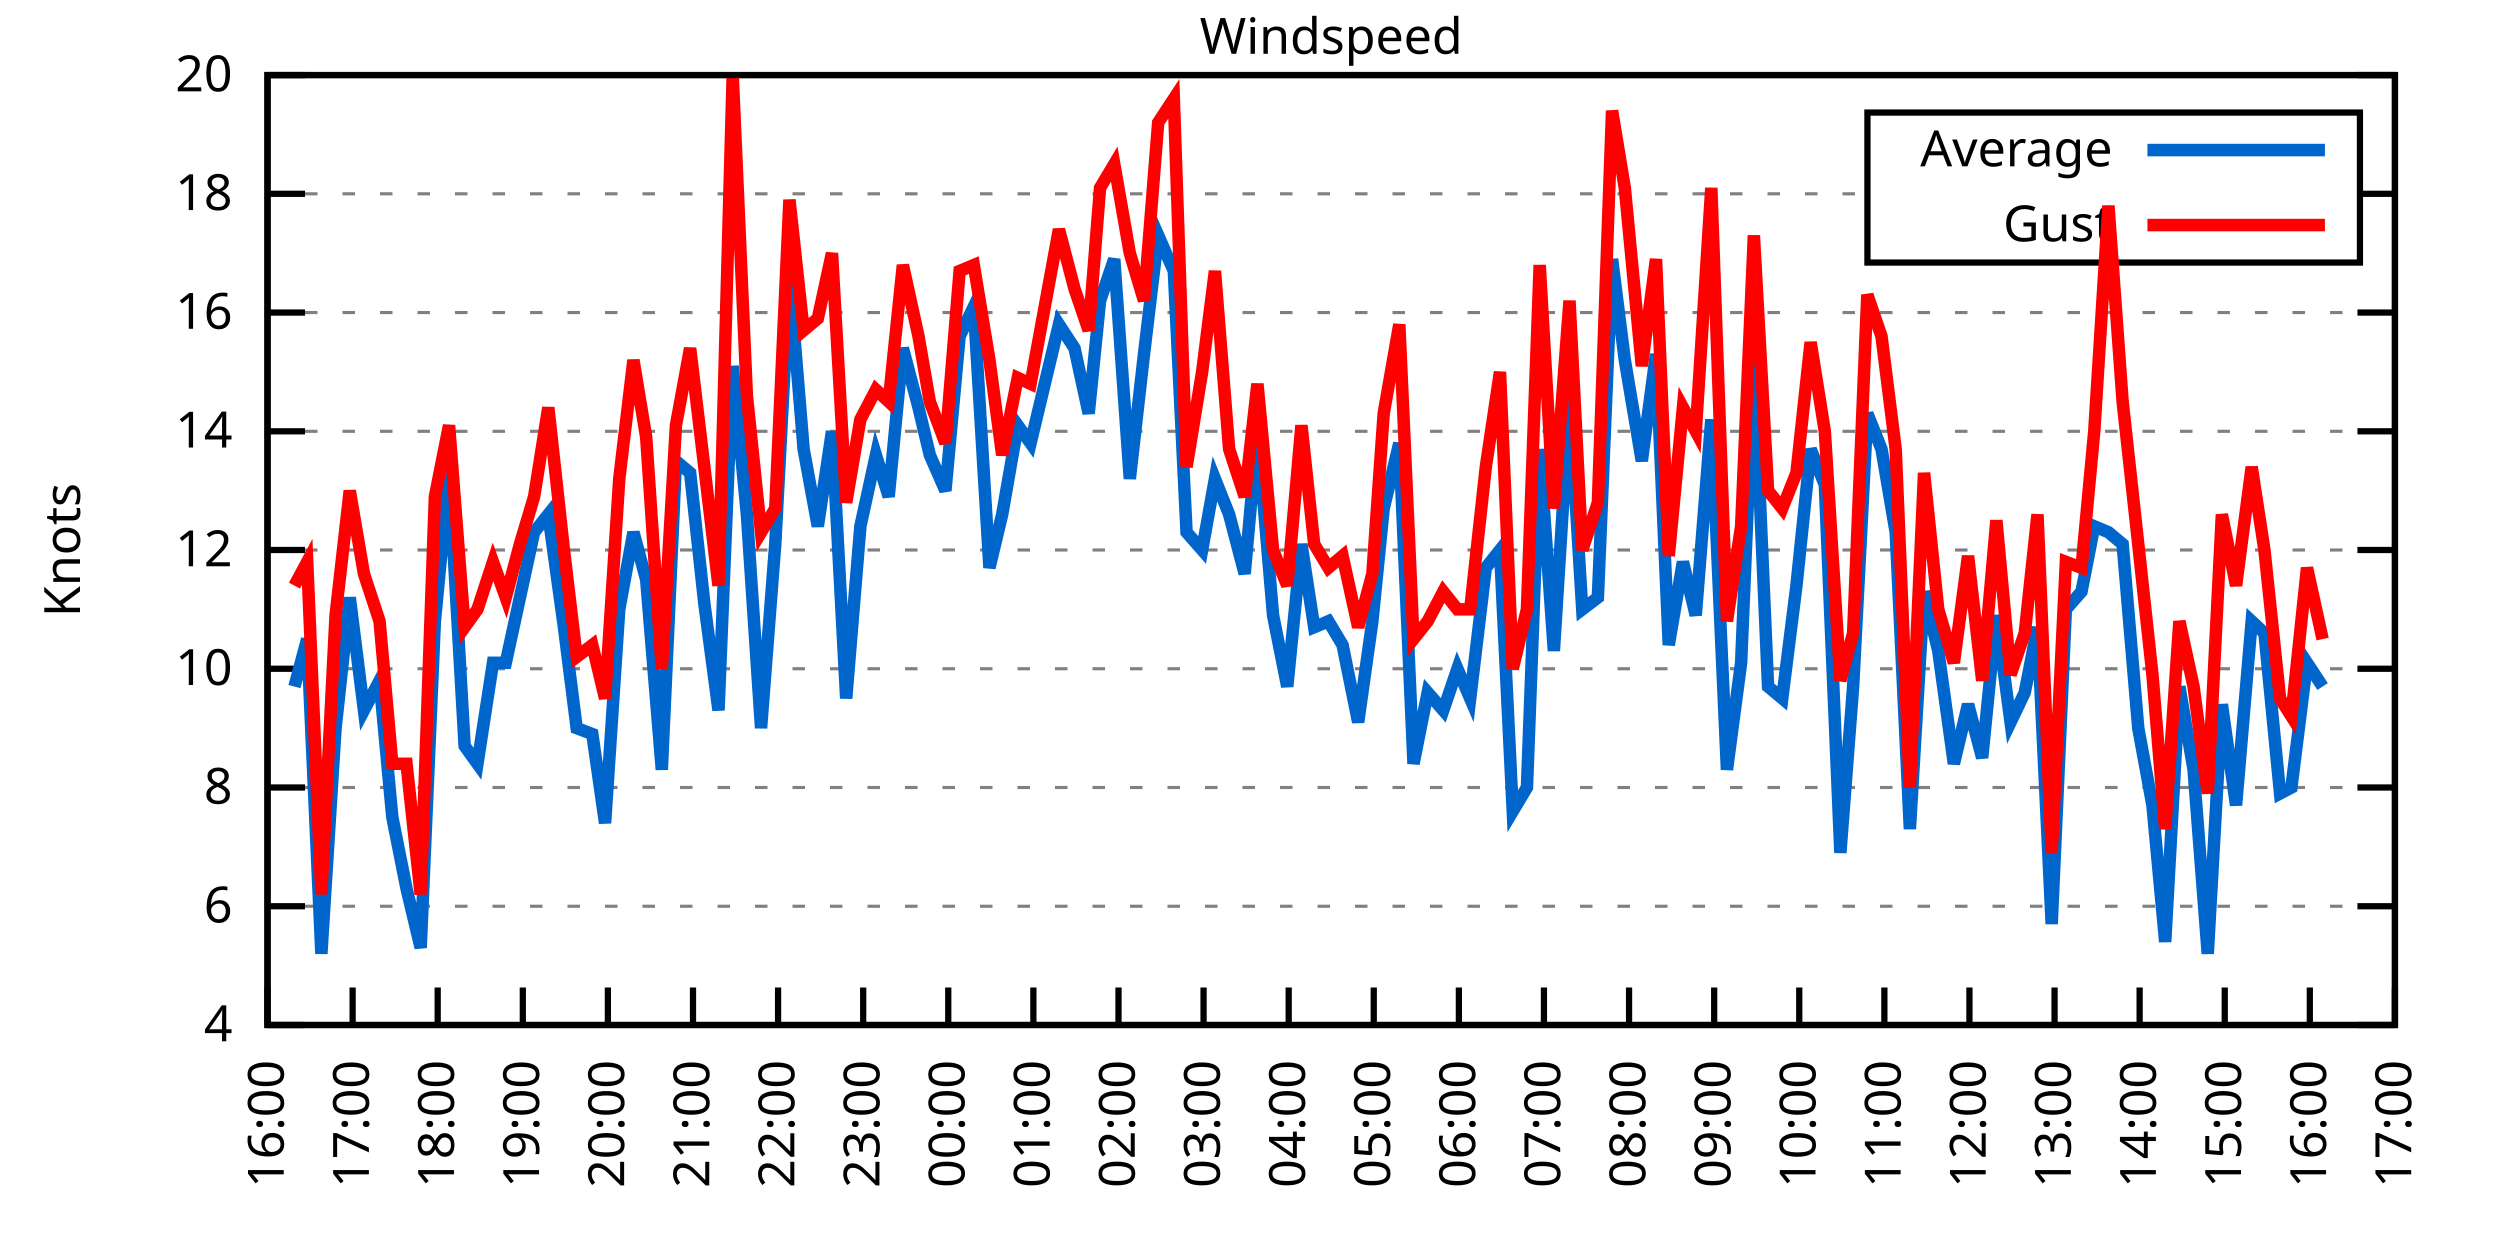
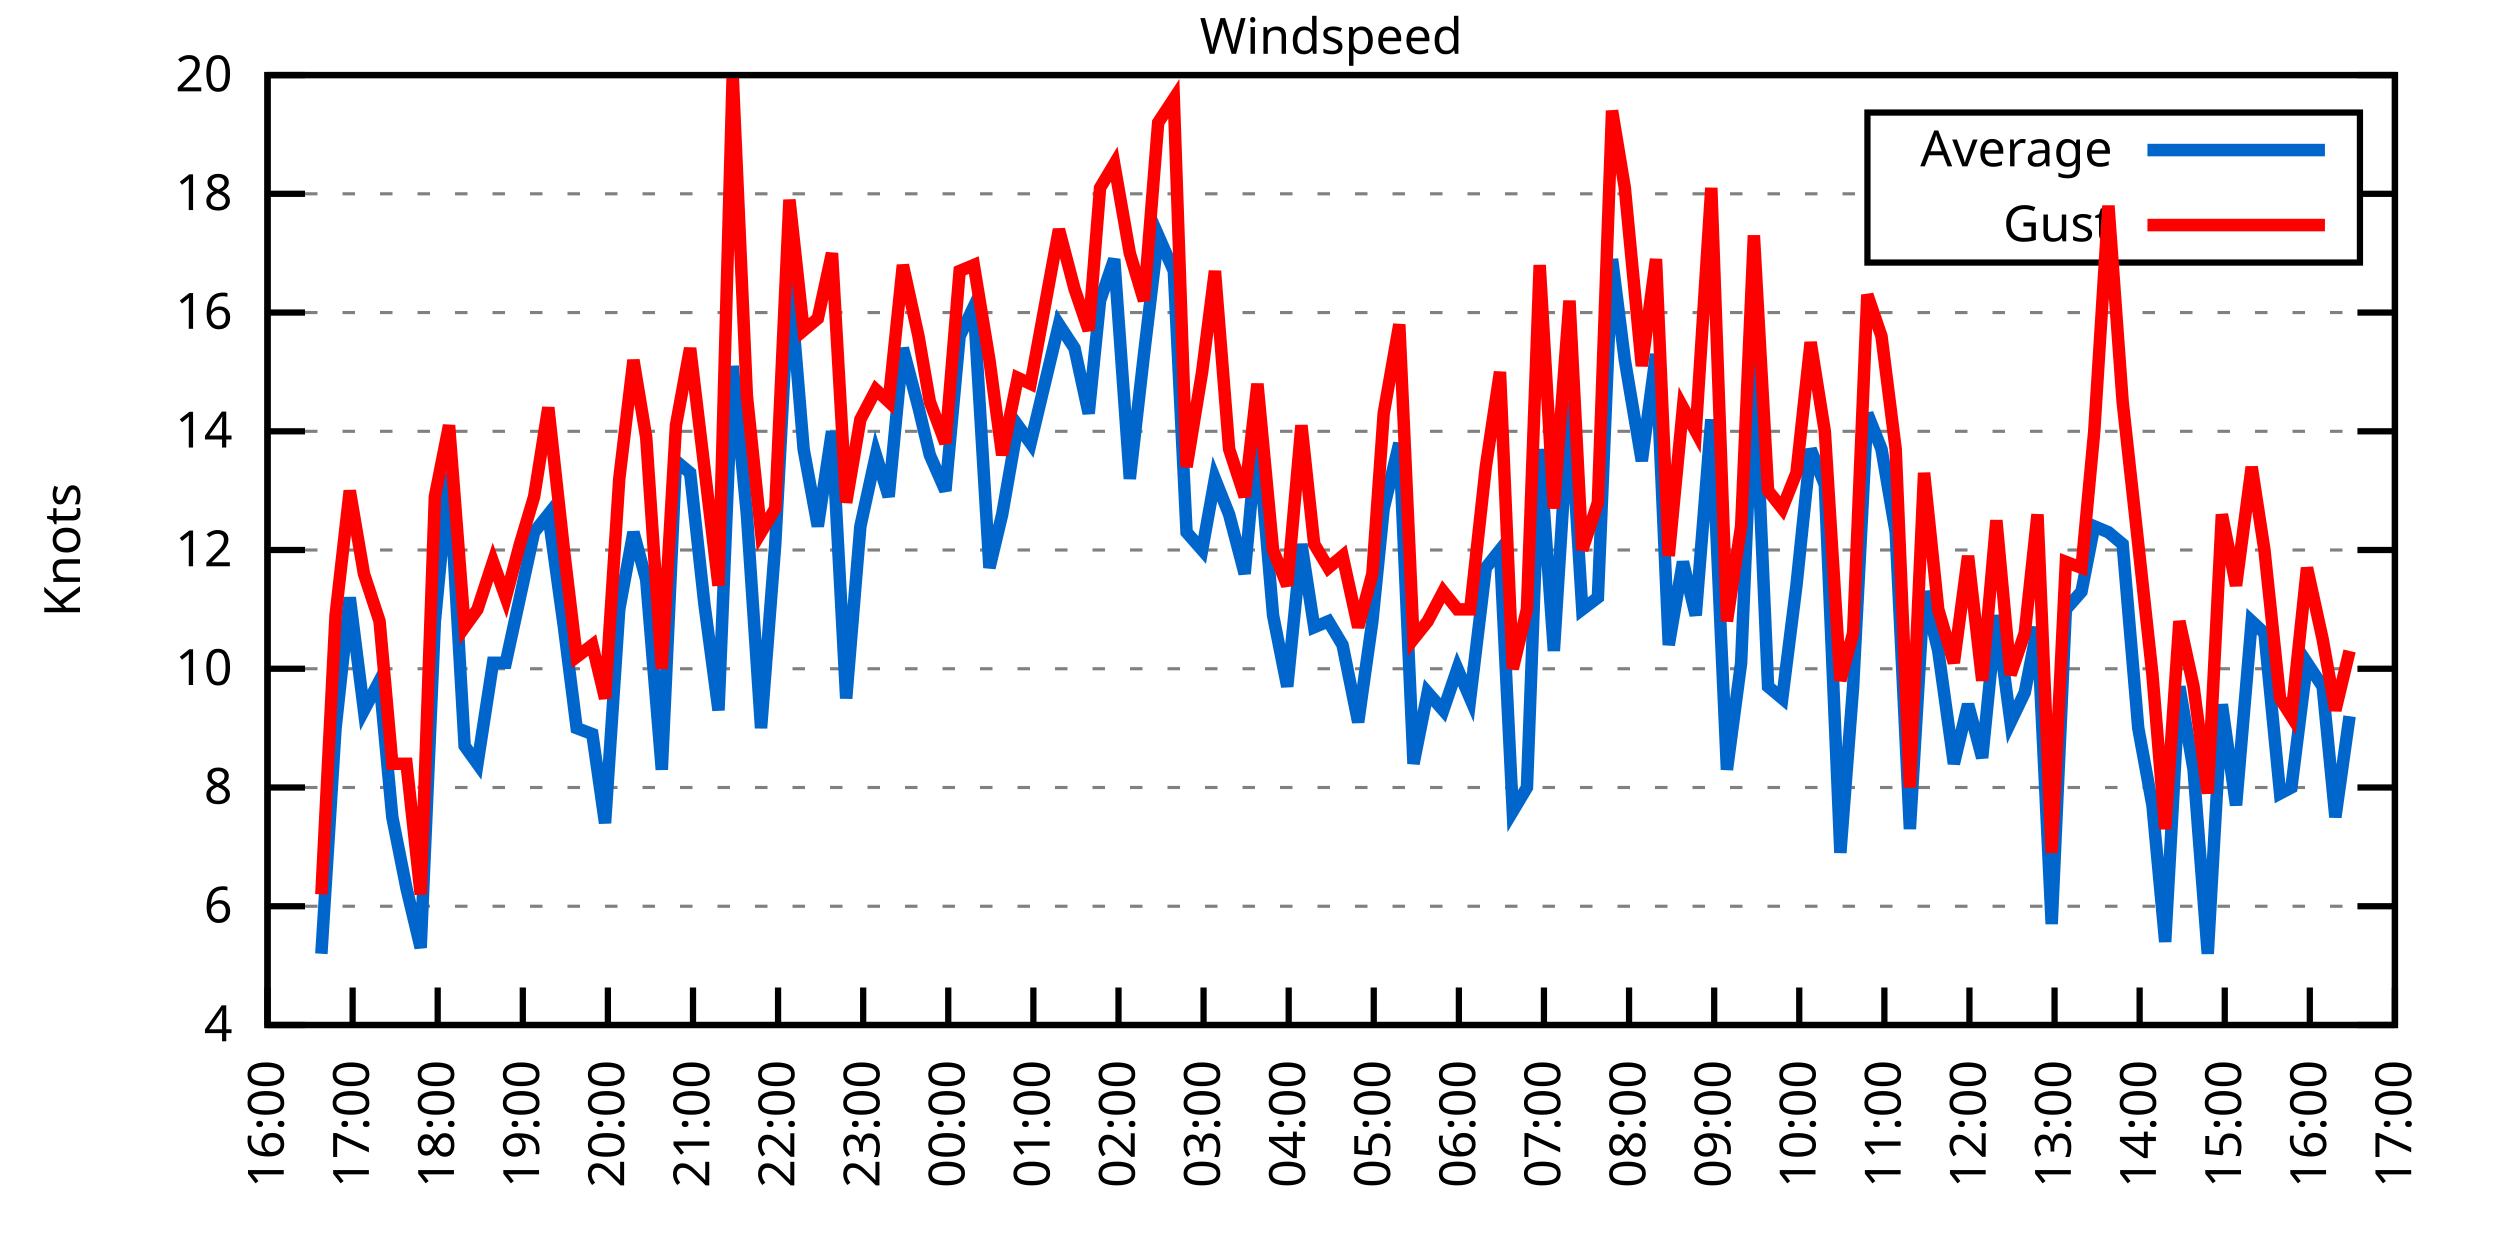
<svg xmlns="http://www.w3.org/2000/svg" xmlns:xlink="http://www.w3.org/1999/xlink" width="400" height="200" viewBox="0 0 400 200">
  <g id="gnuplot_canvas">
    <rect x="0" y="0" width="400" height="200" fill="none" />
    <defs>
      <circle id="gpDot" r="0.5" stroke-width="0.5" stroke="currentColor" />
      <path id="gpPt0" stroke-width="0.333" stroke="currentColor" d="M-1,0 h2 M0,-1 v2" />
      <path id="gpPt1" stroke-width="0.333" stroke="currentColor" d="M-1,-1 L1,1 M1,-1 L-1,1" />
      <path id="gpPt2" stroke-width="0.333" stroke="currentColor" d="M-1,0 L1,0 M0,-1 L0,1 M-1,-1 L1,1 M-1,1 L1,-1" />
      <rect id="gpPt3" stroke-width="0.333" stroke="currentColor" x="-1" y="-1" width="2" height="2" />
      <rect id="gpPt4" stroke-width="0.333" stroke="currentColor" fill="currentColor" x="-1" y="-1" width="2" height="2" />
      <circle id="gpPt5" stroke-width="0.333" stroke="currentColor" cx="0" cy="0" r="1" />
      <use xlink:href="#gpPt5" id="gpPt6" fill="currentColor" stroke="none" />
      <path id="gpPt7" stroke-width="0.333" stroke="currentColor" d="M0,-1.33 L-1.33,0.67 L1.33,0.67 z" />
      <use xlink:href="#gpPt7" id="gpPt8" fill="currentColor" stroke="none" />
      <use xlink:href="#gpPt7" id="gpPt9" stroke="currentColor" transform="rotate(180)" />
      <use xlink:href="#gpPt9" id="gpPt10" fill="currentColor" stroke="none" />
      <use xlink:href="#gpPt3" id="gpPt11" stroke="currentColor" transform="rotate(45)" />
      <use xlink:href="#gpPt11" id="gpPt12" fill="currentColor" stroke="none" />
      <path id="gpPt13" stroke-width="0.333" stroke="currentColor" d="M0,1.330 L1.265,0.411 L0.782,-1.067 L-0.782,-1.076 L-1.265,0.411 z" />
      <use xlink:href="#gpPt13" id="gpPt14" fill="currentColor" stroke="none" />
      <filter id="textbox" filterUnits="objectBoundingBox" x="0" y="0" height="1" width="1">
        <feFlood flood-color="white" flood-opacity="1" result="bgnd" />
        <feComposite in="SourceGraphic" in2="bgnd" operator="atop" />
      </filter>
      <filter id="greybox" filterUnits="objectBoundingBox" x="0" y="0" height="1" width="1">
        <feFlood flood-color="lightgrey" flood-opacity="1" result="grey" />
        <feComposite in="SourceGraphic" in2="grey" operator="atop" />
      </filter>
    </defs>
    <g fill="none" color="white" stroke="currentColor" stroke-width="1.00" stroke-linecap="butt" stroke-linejoin="miter">
</g>
    <g fill="none" color="black" stroke="currentColor" stroke-width="1.00" stroke-linecap="butt" stroke-linejoin="miter">
      <g stroke="none" shape-rendering="crispEdges">
        <polygon fill="rgb(255, 255, 255)" points="42.80,164.00 383.18,164.00 383.18,12.02 42.80,12.02 " />
      </g>
    </g>
    <g fill="none" color="black" stroke="currentColor" stroke-width="1.00" stroke-linecap="butt" stroke-linejoin="miter">
</g>
    <g fill="none" color="black" stroke="black" stroke-width="0.50" stroke-linecap="butt" stroke-linejoin="miter">
</g>
    <g fill="none" color="gray" stroke="currentColor" stroke-width="0.50" stroke-linecap="butt" stroke-linejoin="miter">
      <path stroke="gray" stroke-dasharray="2,4" class="gridline" d="M42.80,164.00 L383.19,164.00  " />
    </g>
    <g fill="none" color="gray" stroke="gray" stroke-width="1.00" stroke-linecap="butt" stroke-linejoin="miter">
</g>
    <g fill="none" color="black" stroke="currentColor" stroke-width="1.00" stroke-linecap="butt" stroke-linejoin="miter">
      <path stroke="black" d="M42.80,164.00 L48.80,164.00 M383.19,164.00 L377.19,164.00  " />
      <g transform="translate(37.20,166.60)" stroke="none" fill="black" font-family="Sans" font-size="8.00" text-anchor="end">
        <text>
          <tspan font-family="Sans"> 4</tspan>
        </text>
      </g>
    </g>
    <g fill="none" color="black" stroke="currentColor" stroke-width="1.00" stroke-linecap="butt" stroke-linejoin="miter">
</g>
    <g fill="none" color="black" stroke="black" stroke-width="0.50" stroke-linecap="butt" stroke-linejoin="miter">
</g>
    <g fill="none" color="gray" stroke="currentColor" stroke-width="0.50" stroke-linecap="butt" stroke-linejoin="miter">
      <path stroke="gray" stroke-dasharray="2,4" class="gridline" d="M42.80,145.00 L383.19,145.00  " />
    </g>
    <g fill="none" color="gray" stroke="gray" stroke-width="1.00" stroke-linecap="butt" stroke-linejoin="miter">
</g>
    <g fill="none" color="black" stroke="currentColor" stroke-width="1.00" stroke-linecap="butt" stroke-linejoin="miter">
      <path stroke="black" d="M42.80,145.00 L48.80,145.00 M383.19,145.00 L377.19,145.00  " />
      <g transform="translate(37.20,147.60)" stroke="none" fill="black" font-family="Sans" font-size="8.00" text-anchor="end">
        <text>
          <tspan font-family="Sans"> 6</tspan>
        </text>
      </g>
    </g>
    <g fill="none" color="black" stroke="currentColor" stroke-width="1.00" stroke-linecap="butt" stroke-linejoin="miter">
</g>
    <g fill="none" color="black" stroke="black" stroke-width="0.50" stroke-linecap="butt" stroke-linejoin="miter">
</g>
    <g fill="none" color="gray" stroke="currentColor" stroke-width="0.50" stroke-linecap="butt" stroke-linejoin="miter">
      <path stroke="gray" stroke-dasharray="2,4" class="gridline" d="M42.80,126.00 L383.19,126.00  " />
    </g>
    <g fill="none" color="gray" stroke="gray" stroke-width="1.00" stroke-linecap="butt" stroke-linejoin="miter">
</g>
    <g fill="none" color="black" stroke="currentColor" stroke-width="1.00" stroke-linecap="butt" stroke-linejoin="miter">
      <path stroke="black" d="M42.80,126.00 L48.80,126.00 M383.19,126.00 L377.19,126.00  " />
      <g transform="translate(37.20,128.60)" stroke="none" fill="black" font-family="Sans" font-size="8.00" text-anchor="end">
        <text>
          <tspan font-family="Sans"> 8</tspan>
        </text>
      </g>
    </g>
    <g fill="none" color="black" stroke="currentColor" stroke-width="1.00" stroke-linecap="butt" stroke-linejoin="miter">
</g>
    <g fill="none" color="black" stroke="black" stroke-width="0.50" stroke-linecap="butt" stroke-linejoin="miter">
</g>
    <g fill="none" color="gray" stroke="currentColor" stroke-width="0.50" stroke-linecap="butt" stroke-linejoin="miter">
      <path stroke="gray" stroke-dasharray="2,4" class="gridline" d="M42.80,107.00 L383.19,107.00  " />
    </g>
    <g fill="none" color="gray" stroke="gray" stroke-width="1.00" stroke-linecap="butt" stroke-linejoin="miter">
</g>
    <g fill="none" color="black" stroke="currentColor" stroke-width="1.00" stroke-linecap="butt" stroke-linejoin="miter">
      <path stroke="black" d="M42.80,107.00 L48.80,107.00 M383.19,107.00 L377.19,107.00  " />
      <g transform="translate(37.20,109.60)" stroke="none" fill="black" font-family="Sans" font-size="8.00" text-anchor="end">
        <text>
          <tspan font-family="Sans"> 10</tspan>
        </text>
      </g>
    </g>
    <g fill="none" color="black" stroke="currentColor" stroke-width="1.00" stroke-linecap="butt" stroke-linejoin="miter">
</g>
    <g fill="none" color="black" stroke="black" stroke-width="0.50" stroke-linecap="butt" stroke-linejoin="miter">
</g>
    <g fill="none" color="gray" stroke="currentColor" stroke-width="0.50" stroke-linecap="butt" stroke-linejoin="miter">
      <path stroke="gray" stroke-dasharray="2,4" class="gridline" d="M42.80,88.00 L383.19,88.00  " />
    </g>
    <g fill="none" color="gray" stroke="gray" stroke-width="1.00" stroke-linecap="butt" stroke-linejoin="miter">
</g>
    <g fill="none" color="black" stroke="currentColor" stroke-width="1.00" stroke-linecap="butt" stroke-linejoin="miter">
      <path stroke="black" d="M42.80,88.00 L48.80,88.00 M383.19,88.00 L377.19,88.00  " />
      <g transform="translate(37.20,90.60)" stroke="none" fill="black" font-family="Sans" font-size="8.00" text-anchor="end">
        <text>
          <tspan font-family="Sans"> 12</tspan>
        </text>
      </g>
    </g>
    <g fill="none" color="black" stroke="currentColor" stroke-width="1.00" stroke-linecap="butt" stroke-linejoin="miter">
</g>
    <g fill="none" color="black" stroke="black" stroke-width="0.50" stroke-linecap="butt" stroke-linejoin="miter">
</g>
    <g fill="none" color="gray" stroke="currentColor" stroke-width="0.50" stroke-linecap="butt" stroke-linejoin="miter">
      <path stroke="gray" stroke-dasharray="2,4" class="gridline" d="M42.80,69.01 L383.19,69.01  " />
    </g>
    <g fill="none" color="gray" stroke="gray" stroke-width="1.00" stroke-linecap="butt" stroke-linejoin="miter">
</g>
    <g fill="none" color="black" stroke="currentColor" stroke-width="1.00" stroke-linecap="butt" stroke-linejoin="miter">
      <path stroke="black" d="M42.80,69.01 L48.80,69.01 M383.19,69.01 L377.19,69.01  " />
      <g transform="translate(37.20,71.61)" stroke="none" fill="black" font-family="Sans" font-size="8.00" text-anchor="end">
        <text>
          <tspan font-family="Sans"> 14</tspan>
        </text>
      </g>
    </g>
    <g fill="none" color="black" stroke="currentColor" stroke-width="1.00" stroke-linecap="butt" stroke-linejoin="miter">
</g>
    <g fill="none" color="black" stroke="black" stroke-width="0.50" stroke-linecap="butt" stroke-linejoin="miter">
</g>
    <g fill="none" color="gray" stroke="currentColor" stroke-width="0.50" stroke-linecap="butt" stroke-linejoin="miter">
      <path stroke="gray" stroke-dasharray="2,4" class="gridline" d="M42.80,50.01 L383.19,50.01  " />
    </g>
    <g fill="none" color="gray" stroke="gray" stroke-width="1.00" stroke-linecap="butt" stroke-linejoin="miter">
</g>
    <g fill="none" color="black" stroke="currentColor" stroke-width="1.00" stroke-linecap="butt" stroke-linejoin="miter">
      <path stroke="black" d="M42.80,50.01 L48.80,50.01 M383.19,50.01 L377.19,50.01  " />
      <g transform="translate(37.20,52.61)" stroke="none" fill="black" font-family="Sans" font-size="8.00" text-anchor="end">
        <text>
          <tspan font-family="Sans"> 16</tspan>
        </text>
      </g>
    </g>
    <g fill="none" color="black" stroke="currentColor" stroke-width="1.00" stroke-linecap="butt" stroke-linejoin="miter">
</g>
    <g fill="none" color="black" stroke="black" stroke-width="0.50" stroke-linecap="butt" stroke-linejoin="miter">
</g>
    <g fill="none" color="gray" stroke="currentColor" stroke-width="0.50" stroke-linecap="butt" stroke-linejoin="miter">
      <path stroke="gray" stroke-dasharray="2,4" class="gridline" d="M42.80,31.01 L298.79,31.01 M377.59,31.01 L383.19,31.01  " />
    </g>
    <g fill="none" color="gray" stroke="gray" stroke-width="1.00" stroke-linecap="butt" stroke-linejoin="miter">
</g>
    <g fill="none" color="black" stroke="currentColor" stroke-width="1.00" stroke-linecap="butt" stroke-linejoin="miter">
      <path stroke="black" d="M42.80,31.01 L48.80,31.01 M383.19,31.01 L377.19,31.01  " />
      <g transform="translate(37.20,33.61)" stroke="none" fill="black" font-family="Sans" font-size="8.00" text-anchor="end">
        <text>
          <tspan font-family="Sans"> 18</tspan>
        </text>
      </g>
    </g>
    <g fill="none" color="black" stroke="currentColor" stroke-width="1.00" stroke-linecap="butt" stroke-linejoin="miter">
</g>
    <g fill="none" color="black" stroke="black" stroke-width="0.50" stroke-linecap="butt" stroke-linejoin="miter">
</g>
    <g fill="none" color="gray" stroke="currentColor" stroke-width="0.50" stroke-linecap="butt" stroke-linejoin="miter">
      <path stroke="gray" stroke-dasharray="2,4" class="gridline" d="M42.80,12.01 L383.19,12.01  " />
    </g>
    <g fill="none" color="gray" stroke="gray" stroke-width="1.00" stroke-linecap="butt" stroke-linejoin="miter">
</g>
    <g fill="none" color="black" stroke="currentColor" stroke-width="1.00" stroke-linecap="butt" stroke-linejoin="miter">
      <path stroke="black" d="M42.80,12.01 L48.80,12.01 M383.19,12.01 L377.19,12.01  " />
      <g transform="translate(37.20,14.61)" stroke="none" fill="black" font-family="Sans" font-size="8.00" text-anchor="end">
        <text>
          <tspan font-family="Sans"> 20</tspan>
        </text>
      </g>
    </g>
    <g fill="none" color="black" stroke="currentColor" stroke-width="1.00" stroke-linecap="butt" stroke-linejoin="miter">
      <path stroke="black" d="M42.80,164.00 L42.80,158.00  " />
      <g transform="translate(45.40,169.60) rotate(270.00)" stroke="none" fill="black" font-family="Sans" font-size="8.00" text-anchor="end">
        <text>
          <tspan font-family="Sans">16:00</tspan>
        </text>
      </g>
    </g>
    <g fill="none" color="black" stroke="currentColor" stroke-width="1.00" stroke-linecap="butt" stroke-linejoin="miter">
      <path stroke="black" d="M56.42,164.00 L56.42,158.00  " />
      <g transform="translate(59.02,169.60) rotate(270.00)" stroke="none" fill="black" font-family="Sans" font-size="8.00" text-anchor="end">
        <text>
          <tspan font-family="Sans">17:00</tspan>
        </text>
      </g>
    </g>
    <g fill="none" color="black" stroke="currentColor" stroke-width="1.00" stroke-linecap="butt" stroke-linejoin="miter">
      <path stroke="black" d="M70.03,164.00 L70.03,158.00  " />
      <g transform="translate(72.63,169.60) rotate(270.00)" stroke="none" fill="black" font-family="Sans" font-size="8.00" text-anchor="end">
        <text>
          <tspan font-family="Sans">18:00</tspan>
        </text>
      </g>
    </g>
    <g fill="none" color="black" stroke="currentColor" stroke-width="1.00" stroke-linecap="butt" stroke-linejoin="miter">
      <path stroke="black" d="M83.65,164.00 L83.65,158.00  " />
      <g transform="translate(86.25,169.60) rotate(270.00)" stroke="none" fill="black" font-family="Sans" font-size="8.00" text-anchor="end">
        <text>
          <tspan font-family="Sans">19:00</tspan>
        </text>
      </g>
    </g>
    <g fill="none" color="black" stroke="currentColor" stroke-width="1.00" stroke-linecap="butt" stroke-linejoin="miter">
      <path stroke="black" d="M97.26,164.00 L97.26,158.00  " />
      <g transform="translate(99.86,169.60) rotate(270.00)" stroke="none" fill="black" font-family="Sans" font-size="8.00" text-anchor="end">
        <text>
          <tspan font-family="Sans">20:00</tspan>
        </text>
      </g>
    </g>
    <g fill="none" color="black" stroke="currentColor" stroke-width="1.00" stroke-linecap="butt" stroke-linejoin="miter">
      <path stroke="black" d="M110.88,164.00 L110.88,158.00  " />
      <g transform="translate(113.48,169.60) rotate(270.00)" stroke="none" fill="black" font-family="Sans" font-size="8.00" text-anchor="end">
        <text>
          <tspan font-family="Sans">21:00</tspan>
        </text>
      </g>
    </g>
    <g fill="none" color="black" stroke="currentColor" stroke-width="1.00" stroke-linecap="butt" stroke-linejoin="miter">
      <path stroke="black" d="M124.49,164.00 L124.49,158.00  " />
      <g transform="translate(127.09,169.60) rotate(270.00)" stroke="none" fill="black" font-family="Sans" font-size="8.00" text-anchor="end">
        <text>
          <tspan font-family="Sans">22:00</tspan>
        </text>
      </g>
    </g>
    <g fill="none" color="black" stroke="currentColor" stroke-width="1.00" stroke-linecap="butt" stroke-linejoin="miter">
      <path stroke="black" d="M138.11,164.00 L138.11,158.00  " />
      <g transform="translate(140.71,169.60) rotate(270.00)" stroke="none" fill="black" font-family="Sans" font-size="8.00" text-anchor="end">
        <text>
          <tspan font-family="Sans">23:00</tspan>
        </text>
      </g>
    </g>
    <g fill="none" color="black" stroke="currentColor" stroke-width="1.00" stroke-linecap="butt" stroke-linejoin="miter">
      <path stroke="black" d="M151.72,164.00 L151.72,158.00  " />
      <g transform="translate(154.32,169.60) rotate(270.00)" stroke="none" fill="black" font-family="Sans" font-size="8.00" text-anchor="end">
        <text>
          <tspan font-family="Sans">00:00</tspan>
        </text>
      </g>
    </g>
    <g fill="none" color="black" stroke="currentColor" stroke-width="1.00" stroke-linecap="butt" stroke-linejoin="miter">
      <path stroke="black" d="M165.34,164.00 L165.34,158.00  " />
      <g transform="translate(167.94,169.60) rotate(270.00)" stroke="none" fill="black" font-family="Sans" font-size="8.00" text-anchor="end">
        <text>
          <tspan font-family="Sans">01:00</tspan>
        </text>
      </g>
    </g>
    <g fill="none" color="black" stroke="currentColor" stroke-width="1.00" stroke-linecap="butt" stroke-linejoin="miter">
      <path stroke="black" d="M178.96,164.00 L178.96,158.00  " />
      <g transform="translate(181.56,169.60) rotate(270.00)" stroke="none" fill="black" font-family="Sans" font-size="8.00" text-anchor="end">
        <text>
          <tspan font-family="Sans">02:00</tspan>
        </text>
      </g>
    </g>
    <g fill="none" color="black" stroke="currentColor" stroke-width="1.00" stroke-linecap="butt" stroke-linejoin="miter">
      <path stroke="black" d="M192.57,164.00 L192.57,158.00  " />
      <g transform="translate(195.17,169.60) rotate(270.00)" stroke="none" fill="black" font-family="Sans" font-size="8.00" text-anchor="end">
        <text>
          <tspan font-family="Sans">03:00</tspan>
        </text>
      </g>
    </g>
    <g fill="none" color="black" stroke="currentColor" stroke-width="1.00" stroke-linecap="butt" stroke-linejoin="miter">
      <path stroke="black" d="M206.19,164.00 L206.19,158.00  " />
      <g transform="translate(208.79,169.60) rotate(270.00)" stroke="none" fill="black" font-family="Sans" font-size="8.00" text-anchor="end">
        <text>
          <tspan font-family="Sans">04:00</tspan>
        </text>
      </g>
    </g>
    <g fill="none" color="black" stroke="currentColor" stroke-width="1.00" stroke-linecap="butt" stroke-linejoin="miter">
      <path stroke="black" d="M219.80,164.00 L219.80,158.00  " />
      <g transform="translate(222.40,169.60) rotate(270.00)" stroke="none" fill="black" font-family="Sans" font-size="8.00" text-anchor="end">
        <text>
          <tspan font-family="Sans">05:00</tspan>
        </text>
      </g>
    </g>
    <g fill="none" color="black" stroke="currentColor" stroke-width="1.00" stroke-linecap="butt" stroke-linejoin="miter">
      <path stroke="black" d="M233.42,164.00 L233.42,158.00  " />
      <g transform="translate(236.02,169.60) rotate(270.00)" stroke="none" fill="black" font-family="Sans" font-size="8.00" text-anchor="end">
        <text>
          <tspan font-family="Sans">06:00</tspan>
        </text>
      </g>
    </g>
    <g fill="none" color="black" stroke="currentColor" stroke-width="1.00" stroke-linecap="butt" stroke-linejoin="miter">
      <path stroke="black" d="M247.03,164.00 L247.03,158.00  " />
      <g transform="translate(249.63,169.60) rotate(270.00)" stroke="none" fill="black" font-family="Sans" font-size="8.00" text-anchor="end">
        <text>
          <tspan font-family="Sans">07:00</tspan>
        </text>
      </g>
    </g>
    <g fill="none" color="black" stroke="currentColor" stroke-width="1.00" stroke-linecap="butt" stroke-linejoin="miter">
      <path stroke="black" d="M260.65,164.00 L260.65,158.00  " />
      <g transform="translate(263.25,169.60) rotate(270.00)" stroke="none" fill="black" font-family="Sans" font-size="8.00" text-anchor="end">
        <text>
          <tspan font-family="Sans">08:00</tspan>
        </text>
      </g>
    </g>
    <g fill="none" color="black" stroke="currentColor" stroke-width="1.00" stroke-linecap="butt" stroke-linejoin="miter">
      <path stroke="black" d="M274.27,164.00 L274.27,158.00  " />
      <g transform="translate(276.87,169.60) rotate(270.00)" stroke="none" fill="black" font-family="Sans" font-size="8.00" text-anchor="end">
        <text>
          <tspan font-family="Sans">09:00</tspan>
        </text>
      </g>
    </g>
    <g fill="none" color="black" stroke="currentColor" stroke-width="1.00" stroke-linecap="butt" stroke-linejoin="miter">
      <path stroke="black" d="M287.88,164.00 L287.88,158.00  " />
      <g transform="translate(290.48,169.60) rotate(270.00)" stroke="none" fill="black" font-family="Sans" font-size="8.00" text-anchor="end">
        <text>
          <tspan font-family="Sans">10:00</tspan>
        </text>
      </g>
    </g>
    <g fill="none" color="black" stroke="currentColor" stroke-width="1.00" stroke-linecap="butt" stroke-linejoin="miter">
      <path stroke="black" d="M301.50,164.00 L301.50,158.00  " />
      <g transform="translate(304.10,169.60) rotate(270.00)" stroke="none" fill="black" font-family="Sans" font-size="8.00" text-anchor="end">
        <text>
          <tspan font-family="Sans">11:00</tspan>
        </text>
      </g>
    </g>
    <g fill="none" color="black" stroke="currentColor" stroke-width="1.00" stroke-linecap="butt" stroke-linejoin="miter">
      <path stroke="black" d="M315.11,164.00 L315.11,158.00  " />
      <g transform="translate(317.71,169.60) rotate(270.00)" stroke="none" fill="black" font-family="Sans" font-size="8.00" text-anchor="end">
        <text>
          <tspan font-family="Sans">12:00</tspan>
        </text>
      </g>
    </g>
    <g fill="none" color="black" stroke="currentColor" stroke-width="1.00" stroke-linecap="butt" stroke-linejoin="miter">
      <path stroke="black" d="M328.73,164.00 L328.73,158.00  " />
      <g transform="translate(331.33,169.60) rotate(270.00)" stroke="none" fill="black" font-family="Sans" font-size="8.00" text-anchor="end">
        <text>
          <tspan font-family="Sans">13:00</tspan>
        </text>
      </g>
    </g>
    <g fill="none" color="black" stroke="currentColor" stroke-width="1.00" stroke-linecap="butt" stroke-linejoin="miter">
      <path stroke="black" d="M342.34,164.00 L342.34,158.00  " />
      <g transform="translate(344.94,169.60) rotate(270.00)" stroke="none" fill="black" font-family="Sans" font-size="8.00" text-anchor="end">
        <text>
          <tspan font-family="Sans">14:00</tspan>
        </text>
      </g>
    </g>
    <g fill="none" color="black" stroke="currentColor" stroke-width="1.00" stroke-linecap="butt" stroke-linejoin="miter">
      <path stroke="black" d="M355.96,164.00 L355.96,158.00  " />
      <g transform="translate(358.56,169.60) rotate(270.00)" stroke="none" fill="black" font-family="Sans" font-size="8.00" text-anchor="end">
        <text>
          <tspan font-family="Sans">15:00</tspan>
        </text>
      </g>
    </g>
    <g fill="none" color="black" stroke="currentColor" stroke-width="1.00" stroke-linecap="butt" stroke-linejoin="miter">
      <path stroke="black" d="M369.57,164.00 L369.57,158.00  " />
      <g transform="translate(372.17,169.60) rotate(270.00)" stroke="none" fill="black" font-family="Sans" font-size="8.00" text-anchor="end">
        <text>
          <tspan font-family="Sans">16:00</tspan>
        </text>
      </g>
    </g>
    <g fill="none" color="black" stroke="currentColor" stroke-width="1.00" stroke-linecap="butt" stroke-linejoin="miter">
      <path stroke="black" d="M383.19,164.00 L383.19,158.00  " />
      <g transform="translate(385.79,169.60) rotate(270.00)" stroke="none" fill="black" font-family="Sans" font-size="8.00" text-anchor="end">
        <text>
          <tspan font-family="Sans">17:00</tspan>
        </text>
      </g>
    </g>
    <g fill="none" color="black" stroke="currentColor" stroke-width="1.00" stroke-linecap="butt" stroke-linejoin="miter">
</g>
    <g fill="none" color="black" stroke="currentColor" stroke-width="1.00" stroke-linecap="butt" stroke-linejoin="miter">
      <path stroke="black" d="M42.80,12.01 L42.80,164.00 L383.19,164.00 L383.19,12.01 L42.80,12.01 Z  " />
    </g>
    <g fill="none" color="black" stroke="currentColor" stroke-width="1.00" stroke-linecap="butt" stroke-linejoin="miter">
</g>
    <g fill="none" color="black" stroke="currentColor" stroke-width="1.00" stroke-linecap="butt" stroke-linejoin="miter">
      <path stroke="black" d="M298.79,42.01 L298.79,18.01 L377.59,18.01 L377.59,42.01 L298.79,42.01 Z  " />
    </g>
    <g id="Windspeed_plot_1">
      <g fill="none" color="white" stroke="black" stroke-width="2.00" stroke-linecap="butt" stroke-linejoin="miter">
</g>
      <g fill="none" color="black" stroke="currentColor" stroke-width="2.00" stroke-linecap="butt" stroke-linejoin="miter">
        <g transform="translate(337.99,26.61)" stroke="none" fill="black" font-family="Sans" font-size="8.00" text-anchor="end">
          <text>
            <tspan font-family="Sans">Average</tspan>
          </text>
        </g>
      </g>
      <g fill="none" color="black" stroke="currentColor" stroke-width="2.00" stroke-linecap="butt" stroke-linejoin="miter">
-         <path stroke="rgb(  0, 102, 204)" d="M343.59,24.01 L371.99,24.01 M47.11,109.85 L49.15,102.25 L51.42,152.60 L53.69,116.50 L55.96,95.60 L58.23,113.65   L60.73,108.90 L62.77,130.75 L65.04,142.15 L67.31,151.65 L69.58,99.40 L71.85,75.66 L74.34,119.35 L76.39,122.20   L78.88,106.05 L80.92,106.05 L83.19,95.60 L85.46,85.16 L87.73,82.31 L90.23,100.35 L92.27,116.50 L94.77,117.45   L96.81,131.70 L99.08,97.50 L101.35,85.16 L103.39,92.75 L105.89,123.15 L108.15,73.76 L110.42,75.66 L112.69,96.55   L114.96,113.65 L117.23,58.56 L119.50,82.31 L121.77,116.50 L124.04,87.06 L126.31,44.31 L128.58,71.86 L130.85,84.21   L133.12,69.01 L135.39,111.75 L137.66,84.21 L140.15,72.81 L142.19,79.46 L144.46,55.71 L146.96,65.21 L148.77,72.81   L151.27,78.51 L153.54,53.81 L155.81,49.06 L158.31,90.85 L160.35,82.31 L162.84,68.06 L164.89,70.91 L167.16,61.41   L169.43,51.91 L171.92,55.71 L174.19,66.16 L176.01,48.11 L178.28,41.46 L180.77,76.61 L183.04,56.66 L185.31,37.66   L187.81,43.36 L189.85,85.16 L192.34,88.00 L194.39,76.61 L196.66,82.31 L199.15,91.80 L201.19,69.01 L203.69,98.45   L205.96,109.85 L208.23,87.06 L210.27,100.35 L212.54,99.40 L214.81,103.20 L217.31,115.55 L219.58,99.40 L221.39,81.36   L223.89,70.91 L226.16,122.20 L228.43,110.80 L230.92,113.65 L233.19,107.00 L235.23,111.75 L237.73,90.85 L240.00,88.00   L242.04,129.80 L244.31,126.00 L246.35,71.86 L248.62,104.15 L251.12,64.26 L253.16,97.50 L255.66,95.60 L257.93,41.46   L259.97,57.61 L262.69,73.76 L264.96,56.66 L267.00,103.20 L269.27,89.90 L271.32,98.45 L273.81,67.11 L276.31,123.15   L278.58,106.05 L280.62,57.61 L282.89,109.85 L285.16,111.75 L287.43,93.70 L289.70,71.86 L291.97,77.56 L294.46,136.45   L296.50,109.85 L298.77,66.16 L301.04,71.86 L303.31,85.16 L305.58,132.65 L307.85,94.65 L310.12,104.15 L312.62,122.20   L314.89,112.70 L317.15,121.25 L319.42,98.45 L321.69,115.55 L323.96,110.80 L326.00,100.35 L328.27,147.85 L330.54,97.50   L333.04,94.65 L335.08,84.21 L337.35,85.16 L339.62,87.06 L342.12,116.50 L344.39,128.85 L346.43,150.70 L348.70,109.85   L350.97,123.15 L353.24,152.60 L355.50,112.70 L357.77,128.85 L360.27,99.40 L362.31,101.30 L364.81,126.95 L366.62,126.00   L369.12,106.05 L371.62,109.85  " />
+         <path stroke="rgb(  0, 102, 204)" d="M343.59,24.01 L371.99,24.01 M51.42,152.60 L53.69,116.50 L55.96,95.60 L58.23,113.65 L60.73,108.90 L62.77,130.75   L65.04,142.15 L67.31,151.65 L69.58,99.40 L71.85,75.66 L74.34,119.35 L76.39,122.20 L78.88,106.05 L80.92,106.05   L83.19,95.60 L85.46,85.16 L87.73,82.31 L90.23,100.35 L92.27,116.50 L94.77,117.45 L96.81,131.70 L99.08,97.50   L101.35,85.16 L103.39,92.75 L105.89,123.15 L108.15,73.76 L110.42,75.66 L112.69,96.55 L114.96,113.65 L117.23,58.56   L119.50,82.31 L121.77,116.50 L124.04,87.06 L126.31,44.31 L128.58,71.86 L130.85,84.21 L133.12,69.01 L135.39,111.75   L137.66,84.21 L140.15,72.81 L142.19,79.46 L144.46,55.71 L146.96,65.21 L148.77,72.81 L151.27,78.51 L153.54,53.81   L155.81,49.06 L158.31,90.85 L160.35,82.31 L162.84,68.06 L164.89,70.91 L167.16,61.41 L169.43,51.91 L171.92,55.71   L174.19,66.16 L176.01,48.11 L178.28,41.46 L180.77,76.61 L183.04,56.66 L185.31,37.66 L187.81,43.36 L189.85,85.16   L192.34,88.00 L194.39,76.61 L196.66,82.31 L199.15,91.80 L201.19,69.01 L203.69,98.45 L205.96,109.85 L208.23,87.06   L210.27,100.35 L212.54,99.40 L214.81,103.20 L217.31,115.55 L219.58,99.40 L221.39,81.36 L223.89,70.91 L226.16,122.20   L228.43,110.80 L230.92,113.65 L233.19,107.00 L235.23,111.75 L237.73,90.85 L240.00,88.00 L242.04,129.80 L244.31,126.00   L246.35,71.86 L248.62,104.15 L251.12,64.26 L253.16,97.50 L255.66,95.60 L257.93,41.46 L259.97,57.61 L262.69,73.76   L264.96,56.66 L267.00,103.20 L269.27,89.90 L271.32,98.45 L273.81,67.11 L276.31,123.15 L278.58,106.05 L280.62,57.61   L282.89,109.85 L285.16,111.75 L287.43,93.70 L289.70,71.86 L291.97,77.56 L294.46,136.45 L296.50,109.85 L298.77,66.16   L301.04,71.86 L303.31,85.16 L305.58,132.65 L307.85,94.65 L310.12,104.15 L312.62,122.20 L314.89,112.70 L317.15,121.25   L319.42,98.45 L321.69,115.55 L323.96,110.80 L326.00,100.35 L328.27,147.85 L330.54,97.50 L333.04,94.65 L335.08,84.21   L337.35,85.16 L339.62,87.06 L342.12,116.50 L344.39,128.85 L346.43,150.70 L348.70,109.85 L350.97,123.15 L353.24,152.60   L355.50,112.70 L357.77,128.85 L360.27,99.40 L362.31,101.30 L364.81,126.95 L366.62,126.00 L369.12,106.05 L371.62,109.85   L373.66,130.75 L375.93,114.60  " />
      </g>
    </g>
    <g id="Windspeed_plot_2">
      <g fill="none" color="black" stroke="currentColor" stroke-width="2.00" stroke-linecap="butt" stroke-linejoin="miter">
        <g transform="translate(337.99,38.61)" stroke="none" fill="black" font-family="Sans" font-size="8.00" text-anchor="end">
          <text>
            <tspan font-family="Sans">Gust</tspan>
          </text>
        </g>
      </g>
      <g fill="none" color="black" stroke="currentColor" stroke-width="2.00" stroke-linecap="butt" stroke-linejoin="miter">
-         <path stroke="rgb(255,   0,   0)" d="M343.59,36.01 L371.99,36.01 M47.11,93.70 L49.15,89.90 L51.42,143.10 L53.69,98.45 L55.96,78.51 L58.23,91.80   L60.73,99.40 L62.77,122.20 L65.04,122.20 L67.31,143.10 L69.58,79.46 L71.85,68.06 L74.34,100.35 L76.39,97.50   L78.88,89.90 L80.92,95.60 L83.19,87.06 L85.46,79.46 L87.73,65.21 L90.23,88.00 L92.27,105.10 L94.77,103.20   L96.81,111.75 L99.08,76.61 L101.35,57.61 L103.39,69.96 L105.89,107.00 L108.15,68.06 L110.42,55.71 L112.69,74.71   L114.96,93.70 L117.23,12.01 L119.50,63.31 L121.77,85.16 L124.04,81.36 L126.31,31.96 L128.58,52.86 L130.85,50.96   L133.12,40.51 L135.39,80.41 L137.66,67.11 L140.15,62.36 L142.19,64.26 L144.46,42.41 L146.96,53.81 L148.77,64.26   L151.27,70.91 L153.54,43.36 L155.81,42.41 L158.31,57.61 L160.35,72.81 L162.84,60.46 L164.89,61.41 L167.16,49.06   L169.43,36.71 L171.92,46.21 L174.19,52.86 L176.01,30.06 L178.28,26.26 L180.77,40.51 L183.04,48.11 L185.31,19.61   L187.81,15.81 L189.85,74.71 L192.34,59.51 L194.39,43.36 L196.66,71.86 L199.15,79.46 L201.19,61.41 L203.69,88.00   L205.96,93.70 L208.23,68.06 L210.27,87.06 L212.54,90.85 L214.81,88.95 L217.31,100.35 L219.58,91.80 L221.39,66.16   L223.89,51.91 L226.16,102.25 L228.43,99.40 L230.92,94.65 L233.19,97.50 L235.23,97.50 L237.73,74.71 L240.00,59.51   L242.04,107.00 L244.31,97.50 L246.35,42.41 L248.62,81.36 L251.12,48.11 L253.16,88.00 L255.66,80.41 L257.93,17.71   L259.97,30.06 L262.69,58.56 L264.96,41.46 L267.00,88.95 L269.27,65.21 L271.32,69.01 L273.81,30.06 L276.31,99.40   L278.58,84.21 L280.62,37.66 L282.89,78.51 L285.16,81.36 L287.43,75.66 L289.70,54.76 L291.97,69.01 L294.46,108.90   L296.50,101.30 L298.77,47.16 L301.04,53.81 L303.31,71.86 L305.58,126.00 L307.85,75.66 L310.12,97.50 L312.62,106.05   L314.89,88.95 L317.15,108.90 L319.42,83.26 L321.69,107.95 L323.96,101.30 L326.00,82.31 L328.27,136.45 L330.54,89.90   L333.04,90.85 L335.08,69.01 L337.35,32.91 L339.62,64.26 L342.12,87.06 L344.39,107.95 L346.43,132.65 L348.70,99.40   L350.97,109.85 L353.24,126.95 L355.50,82.31 L357.77,93.70 L360.27,74.71 L362.31,88.00 L364.81,111.75 L366.62,114.60   L369.12,90.85 L371.62,102.25  " />
+         <path stroke="rgb(255,   0,   0)" d="M343.59,36.01 L371.99,36.01 M51.42,143.10 L53.69,98.45 L55.96,78.51 L58.23,91.80 L60.73,99.40 L62.77,122.20   L65.04,122.20 L67.31,143.10 L69.58,79.46 L71.85,68.06 L74.34,100.35 L76.39,97.50 L78.88,89.90 L80.92,95.60   L83.19,87.06 L85.46,79.46 L87.73,65.21 L90.23,88.00 L92.27,105.10 L94.77,103.20 L96.81,111.75 L99.08,76.61   L101.35,57.61 L103.39,69.96 L105.89,107.00 L108.15,68.06 L110.42,55.71 L112.69,74.71 L114.96,93.70 L117.23,12.01   L119.50,63.31 L121.77,85.16 L124.04,81.36 L126.31,31.96 L128.58,52.86 L130.85,50.96 L133.12,40.51 L135.39,80.41   L137.66,67.11 L140.15,62.36 L142.19,64.26 L144.46,42.41 L146.96,53.81 L148.77,64.26 L151.27,70.91 L153.54,43.36   L155.81,42.41 L158.31,57.61 L160.35,72.81 L162.84,60.46 L164.89,61.41 L167.16,49.06 L169.43,36.71 L171.92,46.21   L174.19,52.86 L176.01,30.06 L178.28,26.26 L180.77,40.51 L183.04,48.11 L185.31,19.61 L187.81,15.81 L189.85,74.71   L192.34,59.51 L194.39,43.36 L196.66,71.86 L199.15,79.46 L201.19,61.41 L203.69,88.00 L205.96,93.70 L208.23,68.06   L210.27,87.06 L212.54,90.85 L214.81,88.95 L217.31,100.35 L219.58,91.80 L221.39,66.16 L223.89,51.91 L226.16,102.25   L228.43,99.40 L230.92,94.65 L233.19,97.50 L235.23,97.50 L237.73,74.71 L240.00,59.51 L242.04,107.00 L244.31,97.50   L246.35,42.41 L248.62,81.36 L251.12,48.11 L253.16,88.00 L255.66,80.41 L257.93,17.71 L259.97,30.06 L262.69,58.56   L264.96,41.46 L267.00,88.95 L269.27,65.21 L271.32,69.01 L273.81,30.06 L276.31,99.40 L278.58,84.21 L280.62,37.66   L282.89,78.51 L285.16,81.36 L287.43,75.66 L289.70,54.76 L291.97,69.01 L294.46,108.90 L296.50,101.30 L298.77,47.16   L301.04,53.81 L303.31,71.86 L305.58,126.00 L307.85,75.66 L310.12,97.50 L312.62,106.05 L314.89,88.95 L317.15,108.90   L319.42,83.26 L321.69,107.95 L323.96,101.30 L326.00,82.31 L328.27,136.45 L330.54,89.90 L333.04,90.85 L335.08,69.01   L337.35,32.91 L339.62,64.26 L342.12,87.06 L344.39,107.95 L346.43,132.65 L348.70,99.40 L350.97,109.85 L353.24,126.95   L355.50,82.31 L357.77,93.70 L360.27,74.71 L362.31,88.00 L364.81,111.75 L366.62,114.60 L369.12,90.85 L371.62,102.25   L373.66,113.65 L375.93,104.15  " />
      </g>
    </g>
    <g fill="none" color="black" stroke="currentColor" stroke-width="2.00" stroke-linecap="butt" stroke-linejoin="miter">
</g>
    <g fill="none" color="black" stroke="black" stroke-width="1.00" stroke-linecap="butt" stroke-linejoin="miter">
</g>
    <g fill="none" color="black" stroke="currentColor" stroke-width="1.00" stroke-linecap="butt" stroke-linejoin="miter">
      <path stroke="black" d="M42.80,12.01 L42.80,164.00 L383.19,164.00 L383.19,12.01 L42.80,12.01 Z  " />
      <g transform="translate(12.80,88.01) rotate(270.00)" stroke="none" fill="black" font-family="Sans" font-size="8.00" text-anchor="middle">
        <text>
          <tspan font-family="Sans">Knots</tspan>
        </text>
      </g>
    </g>
    <g fill="none" color="black" stroke="currentColor" stroke-width="1.00" stroke-linecap="butt" stroke-linejoin="miter">
</g>
    <g fill="none" color="black" stroke="currentColor" stroke-width="1.00" stroke-linecap="butt" stroke-linejoin="miter">
      <g transform="translate(212.99,8.61)" stroke="none" fill="black" font-family="Sans" font-size="8.00" text-anchor="middle">
        <text>
          <tspan font-family="Sans">Windspeed</tspan>
        </text>
      </g>
    </g>
    <g fill="none" color="black" stroke="currentColor" stroke-width="1.00" stroke-linecap="butt" stroke-linejoin="miter">
</g>
  </g>
</svg>
